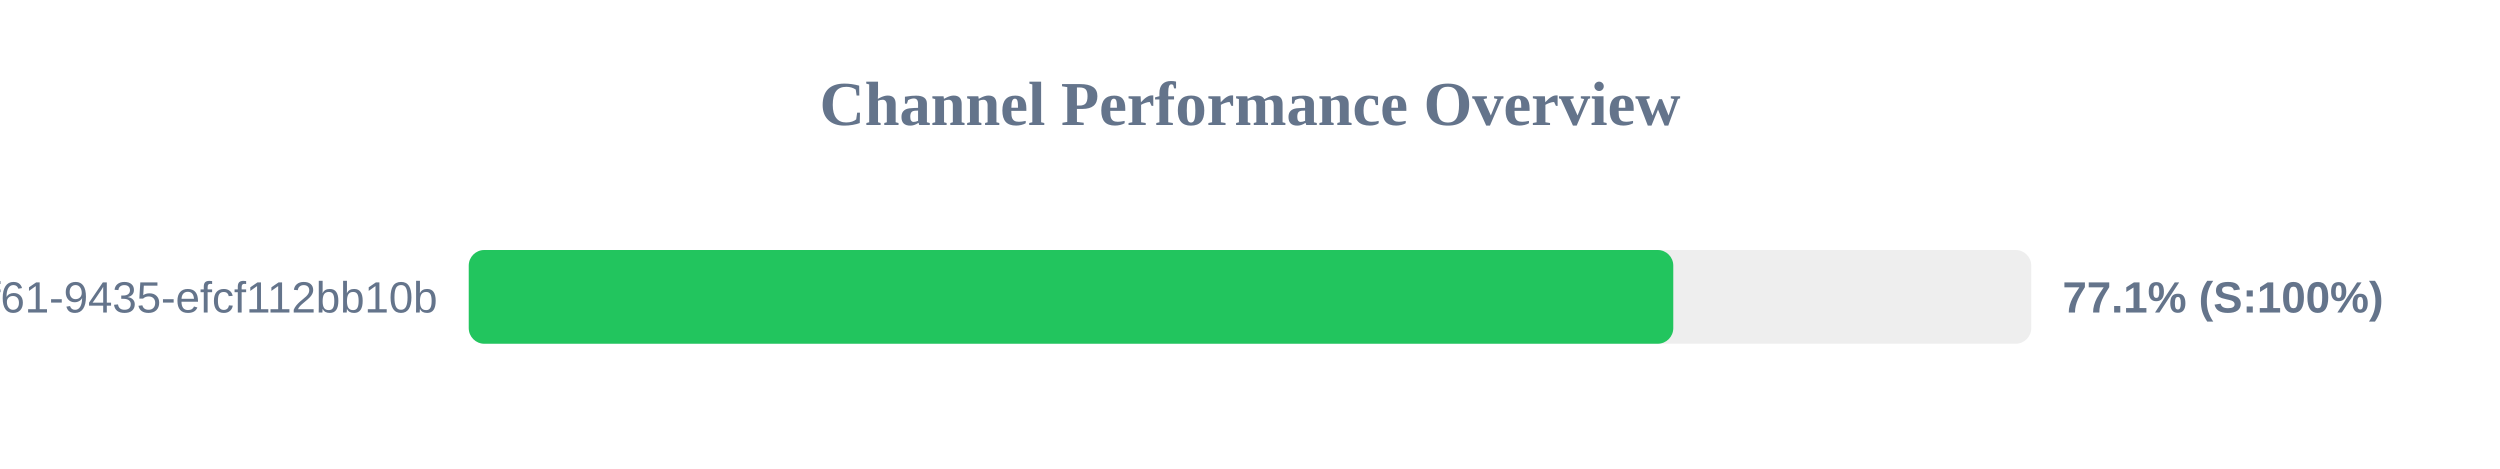
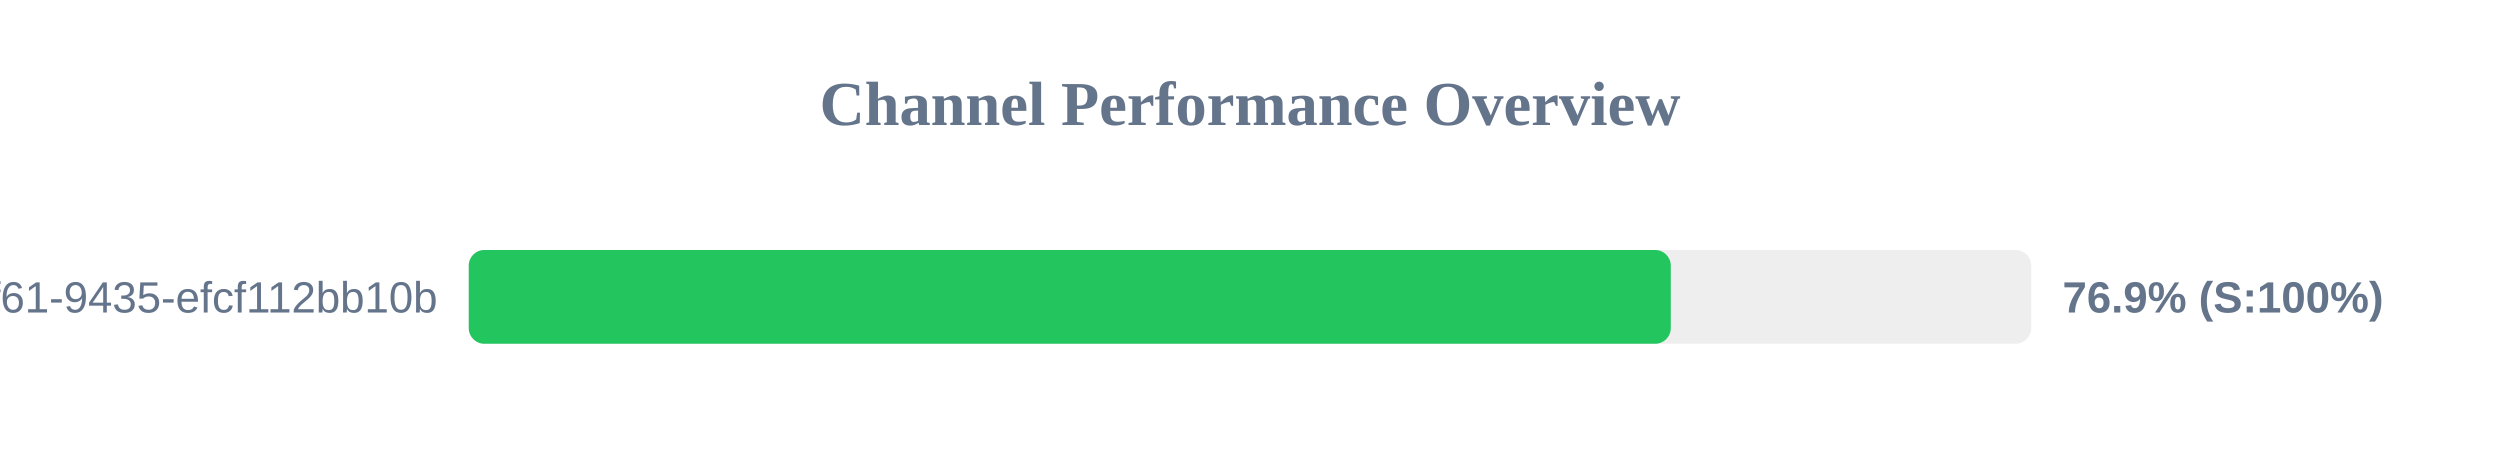
<svg xmlns="http://www.w3.org/2000/svg" width="800" height="150" version="1.1">
  <style>
        .row { font: 14px Arial; fill: #64748b; }
        .score { font: bold 14px Arial; fill: #64748b; }
    </style>
  <text x="400" y="40" text-anchor="middle" font-size="20px" font-weight="bold" fill="#64748b">Channel Performance Overview</text>
  <rect x="150" y="80" width="500" height="30" fill="#eee" rx="5" />
-   <rect x="150" y="80" width="385.45" height="30" fill="#22c55e" rx="5" />
+   <rect x="150" y="80" width="384.65" height="30" fill="#22c55e" rx="5" />
  <text x="140" y="100" text-anchor="end" class="row">?uuid=07c122ad-50b2-4f61-9435-efcf112bb10b</text>
-   <text x="660" y="100" text-anchor="start" class="score">77.1% (S:100%)</text>
+   <text x="660" y="100" text-anchor="start" class="score">76.9% (S:100%)</text>
</svg>
